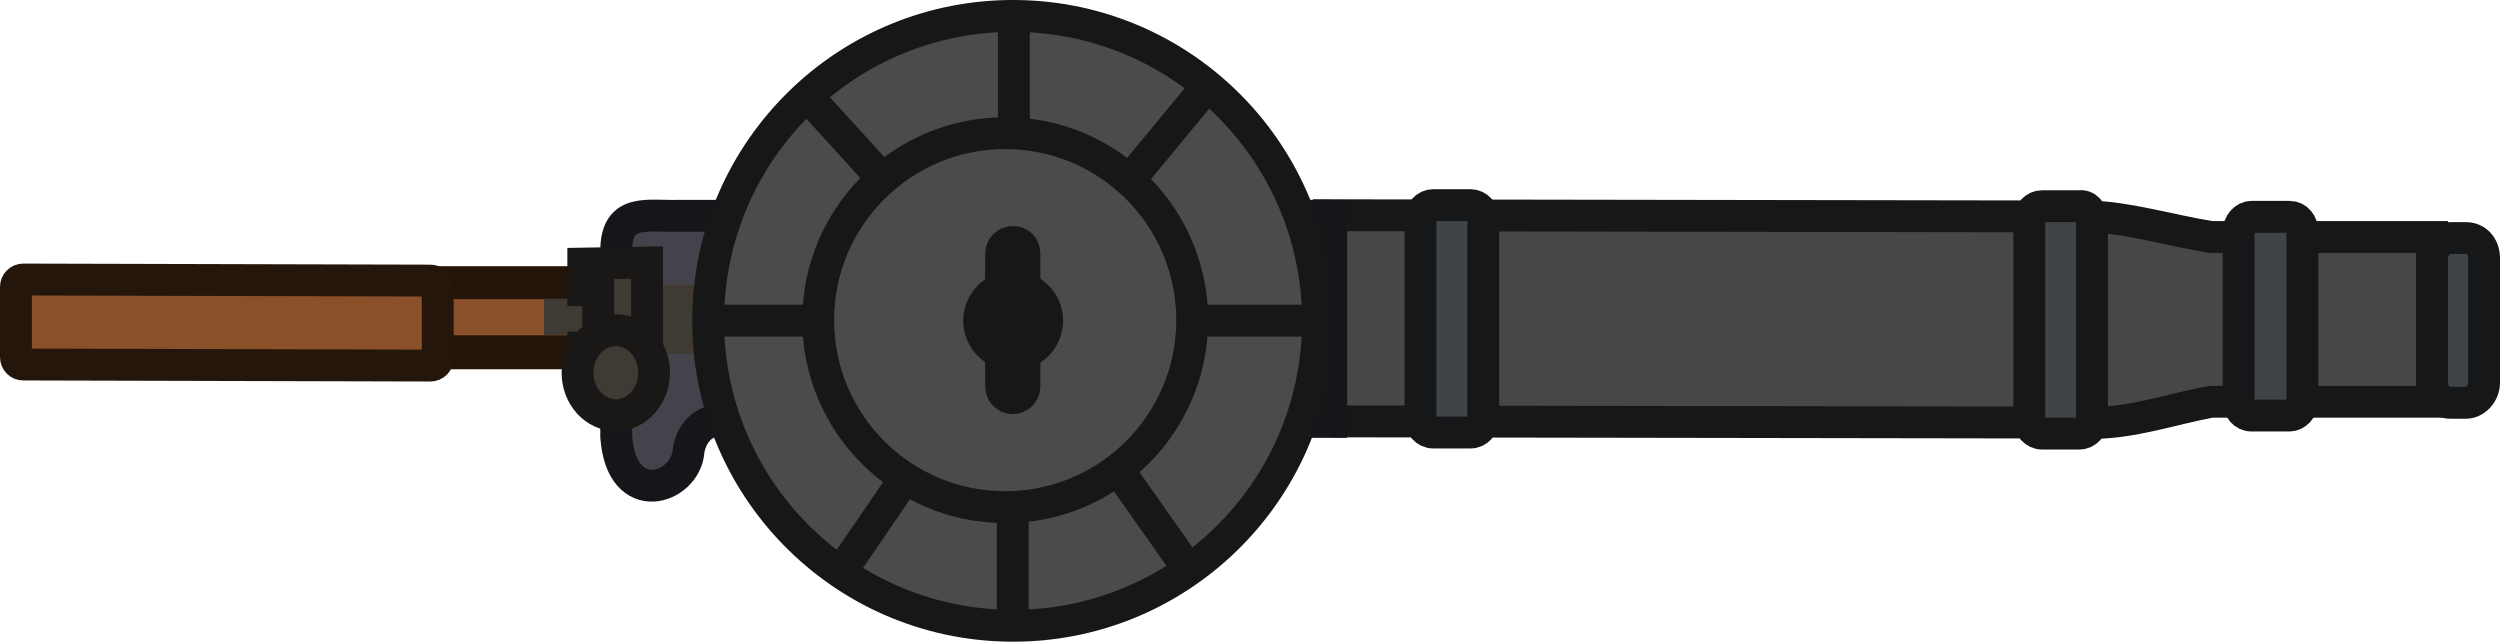
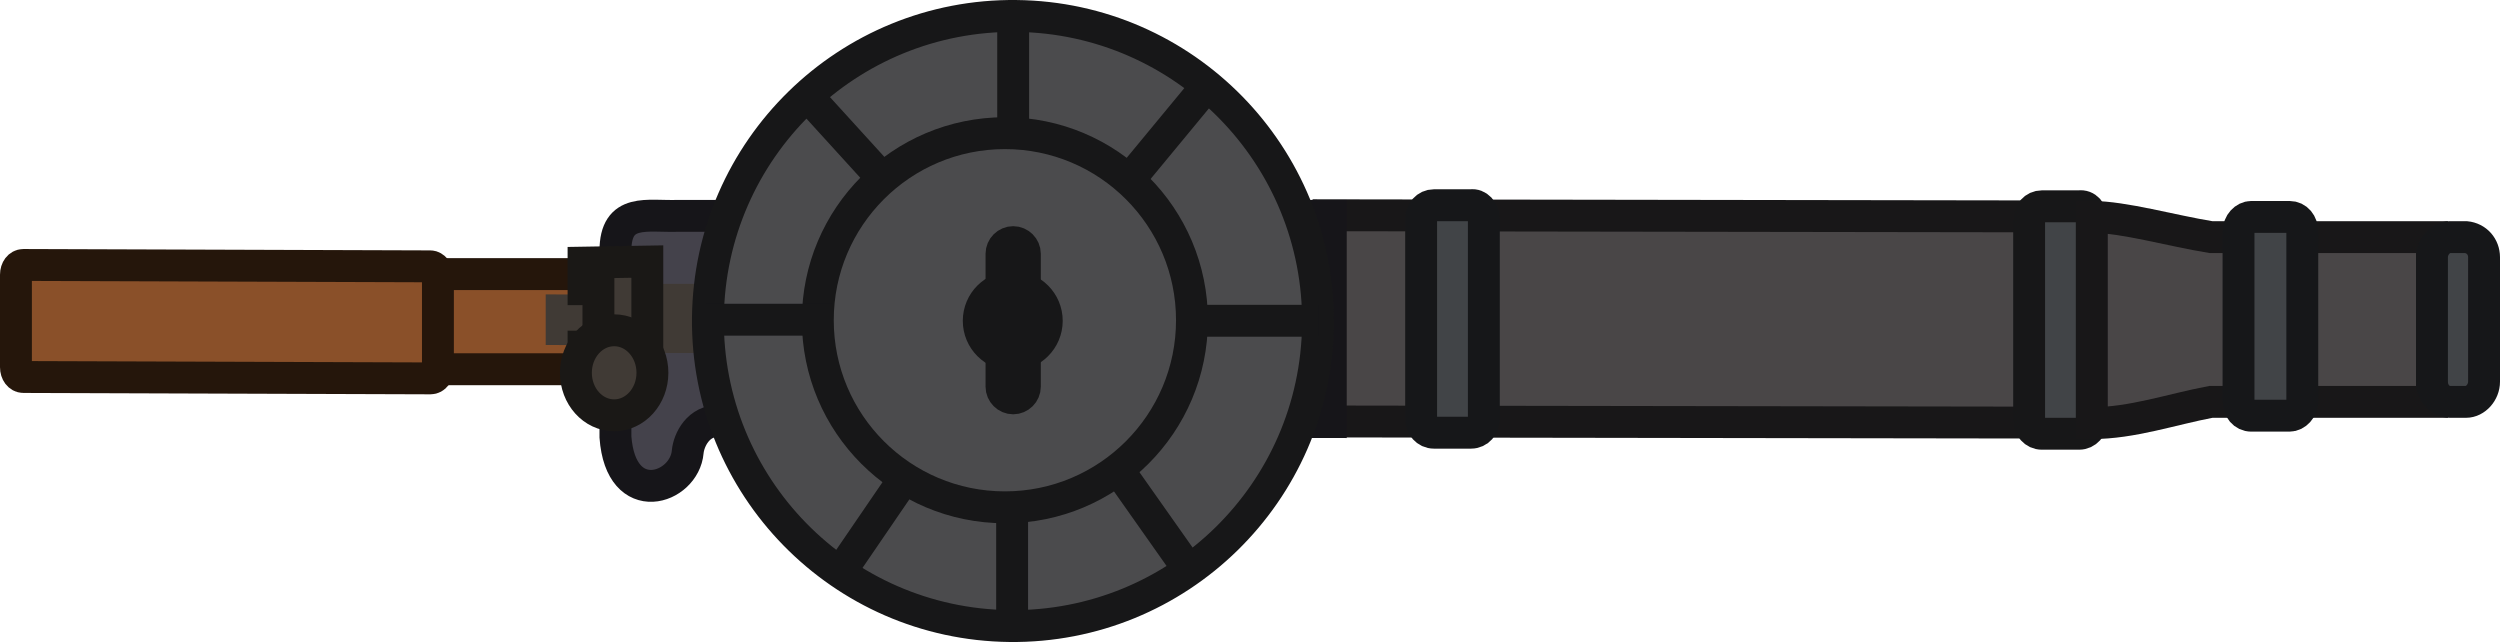
- <svg xmlns="http://www.w3.org/2000/svg" version="1.1" id="Layer_1" x="0px" y="0px" viewBox="0 0 235.3 60.398" xml:space="preserve" width="235.3" height="60.398">
-   <defs id="defs1" />
-   <style type="text/css" id="style1">
- 	.st0{fill:#494647;stroke:#181718;stroke-width:3;stroke-miterlimit:11.339;}
- 	.st1{fill:#414447;stroke:#161719;stroke-width:3;stroke-miterlimit:11.339;}
- 	.st2{fill:#414447;stroke:#171718;stroke-width:3;stroke-miterlimit:11.339;}
- 	.st3{fill:#44424B;stroke:#161519;stroke-width:3;stroke-miterlimit:11.339;}
- 	.st4{fill:#8A5029;}
- 	.st5{fill:#23140A;}
- 	.st6{fill:#8A5029;stroke:#25160B;stroke-width:3;stroke-miterlimit:11.339;}
- 	.st7{fill:#403A35;}
- 	.st8{fill:#403A35;stroke:#1A1816;stroke-width:3;stroke-miterlimit:11.339;}
- 	.st9{fill:#4B4B4D;stroke:#171718;stroke-width:3;stroke-miterlimit:11.339;}
- 	.st10{fill:none;stroke:#171718;stroke-width:3;stroke-miterlimit:11.339;}
- 	.st11{fill:#1E1F24;stroke:#171718;stroke-width:3;stroke-miterlimit:11.339;}
- </style>
-   <g id="layer1_00000052077737956679314530000014658324930867430071_" transform="translate(-208.2794,-215.1246)">
-     <g id="g51462_00000165211740472476603320000015959028450911788677_" transform="translate(5.179397,49.93324)">
-       <rect id="rect19761-2_00000124883895559392257730000015414729794312932534_" x="352.3" y="161.4" transform="matrix(0.00164457,-1,1,0.00164457,166.1504,556.8837)" class="st0" width="19.4" height="67.7" />
-       <path id="rect19761-8-2-6_00000088818758552853495950000013473911957068335539_" class="st1" d="m 342.7,185.8 v 18.8 c 0,0.7 -0.5,1.3 -1.2,1.3 H 338 c -0.7,0 -1.2,-0.6 -1.2,-1.3 v -18.8 c 0,-0.7 0.5,-1.3 1.2,-1.3 h 3.5 c 0.7,0 1.2,0.6 1.2,1.3 z" />
-       <path id="rect19761-8-2-1-0_00000119811755816578084890000015850084503342921636_" class="st2" d="m 400,185.9 v 18.8 c 0,0.7 -0.5,1.3 -1.2,1.3 h -3.5 c -0.7,0 -1.2,-0.6 -1.2,-1.3 v -18.8 c 0,-0.7 0.5,-1.3 1.2,-1.3 h 3.5 c 0.7,-0.1 1.2,0.5 1.2,1.3 z" />
-       <path id="path21355-4_00000005981138360248373760000017377678716393222578_" class="st0" d="m 400,185.6 c 3,0 7.5,1.3 11.2,1.9 H 432 V 203 h -20.8 c -3.7,0.7 -7.4,2 -11.2,2 z" />
-       <path id="rect21460-9_00000059272749040249178110000014379093105793487257_" class="st1" d="m 436.9,189.5 v 11.7 c 0,1 -0.8,1.9 -1.7,1.9 h -1.5 c -0.9,0 -1.7,-0.8 -1.7,-1.9 v -11.7 c 0,-1 0.8,-1.9 1.7,-1.9 h 1.5 c 1,0 1.7,0.8 1.7,1.9 z" />
-       <path id="path26947-8_00000167380503059055847790000000431924679635270560_" class="st3" d="m 328.4,185.5 v 19.4 l -57.5,-0.1 c -2,-0.1 -2.9,1.8 -3,2.9 -0.3,3.5 -6.3,5.5 -6.8,-1.4 v -6.5 -11 c 0,-4.1 3,-3.2 5.9,-3.3 z" />
-       <g id="rect230_00000161597364215115336030000012088216248052431767_" transform="translate(-149.5395,-38.35635)">
-         <path id="path22835_00000110432761055375862110000007955102972742315915_" class="st4" d="m 407.6,230.6 v 5.8 c 0,0.2 -0.1,0.3 -0.3,0.3 h -15.4 c -0.2,0 -0.3,-0.1 -0.3,-0.3 v -5.8 c 0,-0.2 0.1,-0.3 0.3,-0.3 h 15.4 c 0.2,0 0.3,0.2 0.3,0.3 z" />
-         <path id="path22837_00000133501964036226687450000012985877077989384344_" class="st5" d="m 408.8,230.5 c 0,-1 -0.8,-1.9 -1.7,-1.9 h -15.4 c -0.9,0 -1.7,0.9 -1.7,1.9 v 5.9 c 0,1 0.8,1.9 1.7,1.9 h 15.4 c 0.9,0 1.7,-0.9 1.7,-1.9 z m -2.8,1.2 v 3.4 h -13.2 v -3.4 z" />
+ <svg xmlns="http://www.w3.org/2000/svg" id="Layer_1" data-name="Layer 1" viewBox="0 0 235.2 60.4" version="1.1" width="235.2" height="60.4">
+   <defs id="defs4">
+     <style id="style2">
+       .cls-1, .cls-2 {
+         fill: none;
+       }
+ 
+       .cls-1, .cls-2, .cls-3, .cls-4, .cls-5, .cls-6 {
+         stroke: #171718;
+       }
+ 
+       .cls-1, .cls-3, .cls-7, .cls-8, .cls-9, .cls-10, .cls-5, .cls-11 {
+         stroke-miterlimit: 11.34;
+         stroke-width: 3px;
+       }
+ 
+       .cls-2 {
+         stroke-miterlimit: 11.34;
+         stroke-width: 3px;
+       }
+ 
+       .cls-12, .cls-10, .cls-13 {
+         fill: #403a35;
+       }
+ 
+       .cls-3, .cls-6 {
+         fill: #4b4b4d;
+       }
+ 
+       .cls-14 {
+         stroke-miterlimit: 11.34;
+         stroke-width: 3px;
+       }
+ 
+       .cls-14, .cls-7 {
+         fill: #494647;
+         stroke: #181718;
+       }
+ 
+       .cls-4 {
+         fill: #1e1f24;
+         stroke-miterlimit: 11.34;
+         stroke-width: 3px;
+       }
+ 
+       .cls-8 {
+         fill: #8a5029;
+         stroke: #25160b;
+       }
+ 
+       .cls-9 {
+         fill: #44424b;
+         stroke: #161519;
+       }
+ 
+       .cls-10, .cls-13 {
+         stroke: #1a1816;
+       }
+ 
+       .cls-5, .cls-11 {
+         fill: #414447;
+       }
+ 
+       .cls-11 {
+         stroke: #161719;
+       }
+ 
+       .cls-13 {
+         stroke-miterlimit: 11.34;
+         stroke-width: 3px;
+       }
+ 
+       .cls-6 {
+         stroke-miterlimit: 11.34;
+         stroke-width: 3px;
+       }
+     </style>
+   </defs>
+   <g id="layer1" transform="translate(0,-0.0023352)">
+     <g id="g51462">
+       <rect id="rect19761-2" class="cls-14" x="149.13" y="-3.84" width="19.4" height="67.7" transform="rotate(-89.91,158.8234,30.01395)" />
+       <path id="rect19761-8-2-6" class="cls-11" d="m 139.6,20.61 v 18.8 c 0,0.7 -0.5,1.3 -1.2,1.3 h -3.5 c -0.7,0 -1.2,-0.6 -1.2,-1.3 v -18.8 c 0,-0.7 0.5,-1.3 1.2,-1.3 h 3.5 c 0.6,-0.1 1.2,0.5 1.2,1.3 z" />
+       <path id="rect19761-8-2-1-0" class="cls-5" d="m 196.8,20.71 v 18.8 c 0,0.7 -0.5,1.3 -1.2,1.3 h -3.5 c -0.7,0 -1.2,-0.6 -1.2,-1.3 v -18.8 c 0,-0.7 0.5,-1.3 1.2,-1.3 h 3.5 c 0.7,-0.1 1.2,0.5 1.2,1.3 z" />
+       <path id="path21355-4" class="cls-7" d="m 196.8,20.41 c 3,0 7.5,1.3 11.2,1.9 h 20.8 v 15.5 H 208 c -3.7,0.7 -7.4,2 -11.2,2 z" />
+       <path id="rect21460-9" class="cls-11" d="m 233.7,24.21 v 11.7 c 0,1 -0.8,1.9 -1.7,1.9 h -1.5 c -0.9,0 -1.7,-0.8 -1.7,-1.9 v -11.7 c 0,-1 0.8,-1.9 1.7,-1.9 h 1.5 c 1,0.1 1.7,0.9 1.7,1.9 z" />
+       <path id="path26947-8" class="cls-9" d="m 125.2,20.31 v 19.4 l -57.5,-0.1 c -2,-0.1 -2.9,1.8 -3,2.9 -0.3,3.5 -6.3,5.5 -6.8,-1.4 v -17.5 c 0,-4.1 3,-3.2 5.9,-3.3 z" />
+       <g id="rect230">
+         <path id="path22835" class="cls-8" d="m 55.06,26.21 v 8.11 c 0,0.28 -0.1,0.42 -0.3,0.42 h -15.4 c -0.2,0 -0.3,-0.14 -0.3,-0.42 v -8.11 c 0,-0.28 0.1,-0.42 0.3,-0.42 h 15.4 c 0.2,0 0.3,0.14 0.3,0.42 z" />
      </g>
-       <path id="rect230-7_00000063625525278378720350000013255390552381685928_" class="st6" d="m 244.3,192.3 v 6.6 c 0,0.4 -0.3,0.7 -0.7,0.7 l -38.3,-0.1 c -0.4,0 -0.7,-0.3 -0.7,-0.7 v -6.6 c 0,-0.4 0.3,-0.7 0.7,-0.7 l 38.3,0.1 c 0.4,0 0.7,0.3 0.7,0.7 z" />
-       <path id="path20413_00000054225136218484159570000012672349765519194529_" class="st7" d="m 284.1,187 c -1.8,5.2 -1.8,10.6 0,16.3 h -5.2 V 200 c 0.1,-1.1 -0.2,-1.7 -1,-1.5 H 262.4 V 192 h 15.5 c 0.7,0 1.1,-0.4 1,-1.5 v -3.3 z" />
-       <rect id="rect22891_00000098915921875559236150000000915777414808677054_" x="254.6" y="193.1" transform="matrix(0.00164457,-1,1,0.00164457,60.7826,450.9955)" class="st7" width="3.4" height="3.9" />
-       <path id="path25149_00000039092374124150934880000017711806640721190840_" class="st8" d="m 264,189.9 v 10.4 h -6 v -2.4 h 1.4 v -5.4 H 258 V 190 Z" />
-       <ellipse id="path26795_00000098193091923091951340000017845679154085345726_" transform="matrix(0.00164432,-1,1,0.00164432,60.3294,460.9374)" class="st8" cx="261" cy="200.3" rx="4" ry="3.6" />
-       <path id="rect19761-8-2-1-0-4_00000009589559469396183700000004243738070218528437_" class="st1" d="m 419.8,187 v 15.9 c 0,0.8 -0.6,1.4 -1.2,1.4 H 415 c -0.7,0 -1.2,-0.6 -1.2,-1.4 V 187 c 0,-0.8 0.6,-1.4 1.2,-1.4 h 3.6 c 0.7,0 1.2,0.6 1.2,1.4 z" />
+       <path id="rect230-7" class="cls-8" d="m 41.2,25.98 v 8.7 c 0,0.53 -0.3,0.92 -0.7,0.92 L 2.2,35.47 c -0.4,0 -0.7,-0.4 -0.7,-0.92 v -8.7 c 0,-0.53 0.3,-0.92 0.7,-0.92 l 38.3,0.13 c 0.3,0 0.7,0.4 0.7,0.92 z" />
+       <path id="path20413" class="cls-12" d="m 80.9,21.71 c -1.8,5.2 -1.8,10.6 0,16.3 h -5.2 v -3.3 c 0.1,-1.1 -0.2,-1.7 -1,-1.5 H 59.2 v -6.5 h 15.5 c 0.7,0 1.1,-0.4 1,-1.5 v -3.3 z" />
+       <polygon id="rect22891" class="cls-12" points="55.24,27.71 55.24,32.47 51.34,32.46 51.34,27.7 " />
+       <path id="path25149" class="cls-10" d="m 60.9,24.61 v 10.4 h -6 v -2.4 h 1.4 v -5.4 h -1.4 v -2.5 z" />
+       <ellipse id="path26795" class="cls-13" cx="57.79" cy="35.07" rx="4" ry="3.6" transform="rotate(-89.91,57.78795,35.07722)" />
+       <path id="rect19761-8-2-1-0-4" class="cls-11" d="m 216.6,21.81 v 15.9 c 0,0.8 -0.6,1.4 -1.2,1.4 h -3.6 c -0.7,0 -1.2,-0.6 -1.2,-1.4 v -15.9 c 0,-0.8 0.6,-1.4 1.2,-1.4 h 3.6 c 0.7,0 1.2,0.6 1.2,1.4 z" />
    </g>
  </g>
-   <circle id="path22328_00000155840155261150997930000007674395530935031441_" transform="rotate(-89.38493)" class="st9" cx="-29.173" cy="95.668" r="28.699" />
-   <circle id="path22328-4_00000031909812193439035630000005106325329899954875_" transform="rotate(-89.90577)" class="st10" cx="-29.976" cy="94.658" r="17.6" />
-   <circle id="path22328-0_00000060727643786655774460000010370659879745931966_" transform="rotate(-89.90578)" class="st11" cx="-30.029" cy="95.409" r="3.2" />
-   <path id="rect33587-3_00000028301328387145953220000000479037625171619218_" class="st9" d="m 96.421,23.875 v 12.5 c 0,0.6 -0.5,1.1 -1.1,1.1 v 0 c -0.6,0 -1.1,-0.5 -1.1,-1.1 v -12.5 c 0,-0.6 0.5,-1.1 1.1,-1.1 v 0 c 0.7,0 1.1,0.5 1.1,1.1 z" />
-   <path id="path36636_00000149362857015795394480000007324872695717952647_" class="st10" d="M 95.421,1.375 V 13.275" />
-   <path id="path36638_00000114791323956442845370000012998344368673013934_" class="st10" d="m 124.121,30.175 h -11.9" />
-   <path id="path36640_00000090278877001311561410000002742629510996571288_" class="st10" d="m 95.321,47.075 v 11.9" />
-   <path id="path36642_00000029753624874291929920000008706494240478758579_" class="st10" d="m 78.421,30.175 h -11.9" />
-   <path id="path36644_00000039826164388040256370000001475457933848277130_" class="st10" d="m 114.221,7.375 -8.1,9.8" />
-   <path id="path36646_00000042710403523484658060000014363656773549628581_" class="st10" d="m 105.221,44.175 6.7,9.5" />
-   <path id="path36648_00000137123867316050291680000017040732633443510165_" class="st10" d="m 85.821,44.075 -6.7,9.8" />
-   <path id="path36650_00000012449699745826288900000011488103186069068464_" class="st10" d="m 84.021,17.875 -8.1,-8.9" />
+   <circle id="path22328" class="cls-6" cx="-29.167" cy="95.621" r="28.7" transform="rotate(-89.38)" />
+   <circle id="path22328-4" class="cls-2" cx="94.54" cy="30.128" r="17.6" />
+   <circle id="path22328-0" class="cls-4" cx="-30.035" cy="95.327" r="3.2" transform="rotate(-89.91)" />
+   <path id="rect33587-3" class="cls-3" d="m 96.42,23.878 v 12.5 c 0,0.6 -0.5,1.1 -1.1,1.1 v 0 c -0.6,0 -1.1,-0.5 -1.1,-1.1 v -12.5 c 0,-0.6 0.5,-1.1 1.1,-1.1 v 0 c 0.6,0 1.1,0.5 1.1,1.1 z" />
+   <path id="path36636" class="cls-1" d="M 95.32,1.378 V 13.278" />
+   <path id="path36638" class="cls-1" d="m 124.02,30.178 h -11.9" />
+   <path id="path36640" class="cls-1" d="m 95.22,47.078 v 11.9" />
+   <path id="path36642" class="cls-1" d="M 78.32,30.078 H 66.42" />
+   <path id="path36644" class="cls-1" d="m 114.12,7.378 -8.1,9.8" />
+   <path id="path36646" class="cls-1" d="m 105.12,44.078 6.7,9.5" />
+   <path id="path36648" class="cls-1" d="m 85.72,44.078 -6.7,9.8" />
+   <path id="path36650" class="cls-1" d="M 83.92,17.778 75.82,8.878" />
</svg>
